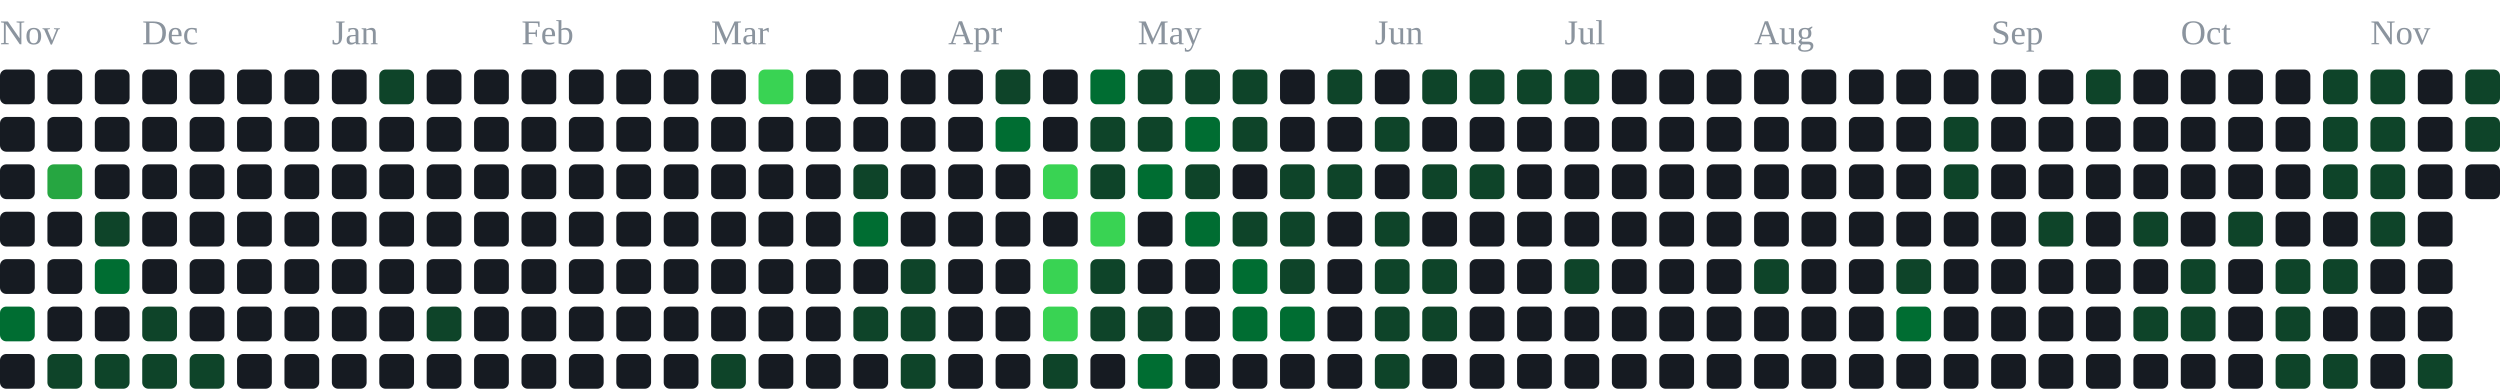
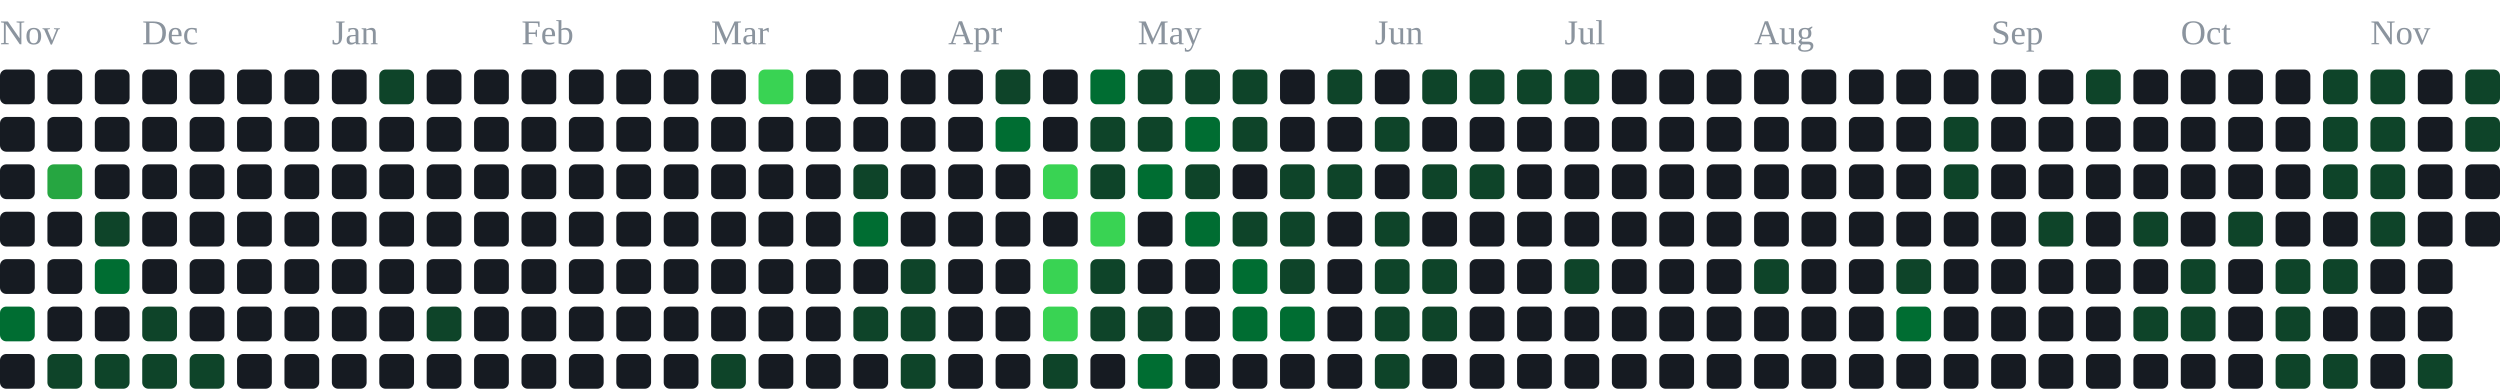
<svg xmlns="http://www.w3.org/2000/svg" width="791" height="123" viewBox="0 0 791 123" role="img" aria-label="contribution graph">
  <text x="0" y="14" font-size="11" fill="#8b949e">Nov</text>
  <text x="45" y="14" font-size="11" fill="#8b949e">Dec</text>
  <text x="105" y="14" font-size="11" fill="#8b949e">Jan</text>
  <text x="165" y="14" font-size="11" fill="#8b949e">Feb</text>
  <text x="225" y="14" font-size="11" fill="#8b949e">Mar</text>
  <text x="300" y="14" font-size="11" fill="#8b949e">Apr</text>
  <text x="360" y="14" font-size="11" fill="#8b949e">May</text>
  <text x="435" y="14" font-size="11" fill="#8b949e">Jun</text>
  <text x="495" y="14" font-size="11" fill="#8b949e">Jul</text>
  <text x="555" y="14" font-size="11" fill="#8b949e">Aug</text>
  <text x="630" y="14" font-size="11" fill="#8b949e">Sep</text>
  <text x="690" y="14" font-size="11" fill="#8b949e">Oct</text>
  <text x="750" y="14" font-size="11" fill="#8b949e">Nov</text>
  <rect x="0" y="22" width="11" height="11" rx="2" fill="#161b22" />
  <rect x="0" y="37" width="11" height="11" rx="2" fill="#161b22" />
  <rect x="0" y="52" width="11" height="11" rx="2" fill="#161b22" />
  <rect x="0" y="67" width="11" height="11" rx="2" fill="#161b22" />
  <rect x="0" y="82" width="11" height="11" rx="2" fill="#161b22" />
  <rect x="0" y="97" width="11" height="11" rx="2" fill="#006d32" />
  <rect x="0" y="112" width="11" height="11" rx="2" fill="#161b22" />
  <rect x="15" y="22" width="11" height="11" rx="2" fill="#161b22" />
  <rect x="15" y="37" width="11" height="11" rx="2" fill="#161b22" />
  <rect x="15" y="52" width="11" height="11" rx="2" fill="#26a641" />
  <rect x="15" y="67" width="11" height="11" rx="2" fill="#161b22" />
  <rect x="15" y="82" width="11" height="11" rx="2" fill="#161b22" />
  <rect x="15" y="97" width="11" height="11" rx="2" fill="#161b22" />
  <rect x="15" y="112" width="11" height="11" rx="2" fill="#0e4429" />
  <rect x="30" y="22" width="11" height="11" rx="2" fill="#161b22" />
  <rect x="30" y="37" width="11" height="11" rx="2" fill="#161b22" />
  <rect x="30" y="52" width="11" height="11" rx="2" fill="#161b22" />
  <rect x="30" y="67" width="11" height="11" rx="2" fill="#0e4429" />
  <rect x="30" y="82" width="11" height="11" rx="2" fill="#006d32" />
  <rect x="30" y="97" width="11" height="11" rx="2" fill="#161b22" />
  <rect x="30" y="112" width="11" height="11" rx="2" fill="#0e4429" />
  <rect x="45" y="22" width="11" height="11" rx="2" fill="#161b22" />
  <rect x="45" y="37" width="11" height="11" rx="2" fill="#161b22" />
  <rect x="45" y="52" width="11" height="11" rx="2" fill="#161b22" />
  <rect x="45" y="67" width="11" height="11" rx="2" fill="#161b22" />
  <rect x="45" y="82" width="11" height="11" rx="2" fill="#161b22" />
  <rect x="45" y="97" width="11" height="11" rx="2" fill="#0e4429" />
  <rect x="45" y="112" width="11" height="11" rx="2" fill="#0e4429" />
  <rect x="60" y="22" width="11" height="11" rx="2" fill="#161b22" />
  <rect x="60" y="37" width="11" height="11" rx="2" fill="#161b22" />
  <rect x="60" y="52" width="11" height="11" rx="2" fill="#161b22" />
  <rect x="60" y="67" width="11" height="11" rx="2" fill="#161b22" />
  <rect x="60" y="82" width="11" height="11" rx="2" fill="#161b22" />
  <rect x="60" y="97" width="11" height="11" rx="2" fill="#161b22" />
  <rect x="60" y="112" width="11" height="11" rx="2" fill="#0e4429" />
  <rect x="75" y="22" width="11" height="11" rx="2" fill="#161b22" />
  <rect x="75" y="37" width="11" height="11" rx="2" fill="#161b22" />
  <rect x="75" y="52" width="11" height="11" rx="2" fill="#161b22" />
  <rect x="75" y="67" width="11" height="11" rx="2" fill="#161b22" />
  <rect x="75" y="82" width="11" height="11" rx="2" fill="#161b22" />
  <rect x="75" y="97" width="11" height="11" rx="2" fill="#161b22" />
  <rect x="75" y="112" width="11" height="11" rx="2" fill="#161b22" />
  <rect x="90" y="22" width="11" height="11" rx="2" fill="#161b22" />
  <rect x="90" y="37" width="11" height="11" rx="2" fill="#161b22" />
  <rect x="90" y="52" width="11" height="11" rx="2" fill="#161b22" />
  <rect x="90" y="67" width="11" height="11" rx="2" fill="#161b22" />
  <rect x="90" y="82" width="11" height="11" rx="2" fill="#161b22" />
  <rect x="90" y="97" width="11" height="11" rx="2" fill="#161b22" />
  <rect x="90" y="112" width="11" height="11" rx="2" fill="#161b22" />
  <rect x="105" y="22" width="11" height="11" rx="2" fill="#161b22" />
  <rect x="105" y="37" width="11" height="11" rx="2" fill="#161b22" />
  <rect x="105" y="52" width="11" height="11" rx="2" fill="#161b22" />
  <rect x="105" y="67" width="11" height="11" rx="2" fill="#161b22" />
  <rect x="105" y="82" width="11" height="11" rx="2" fill="#161b22" />
  <rect x="105" y="97" width="11" height="11" rx="2" fill="#161b22" />
  <rect x="105" y="112" width="11" height="11" rx="2" fill="#161b22" />
  <rect x="120" y="22" width="11" height="11" rx="2" fill="#0e4429" />
  <rect x="120" y="37" width="11" height="11" rx="2" fill="#161b22" />
  <rect x="120" y="52" width="11" height="11" rx="2" fill="#161b22" />
  <rect x="120" y="67" width="11" height="11" rx="2" fill="#161b22" />
  <rect x="120" y="82" width="11" height="11" rx="2" fill="#161b22" />
  <rect x="120" y="97" width="11" height="11" rx="2" fill="#161b22" />
  <rect x="120" y="112" width="11" height="11" rx="2" fill="#161b22" />
  <rect x="135" y="22" width="11" height="11" rx="2" fill="#161b22" />
  <rect x="135" y="37" width="11" height="11" rx="2" fill="#161b22" />
  <rect x="135" y="52" width="11" height="11" rx="2" fill="#161b22" />
  <rect x="135" y="67" width="11" height="11" rx="2" fill="#161b22" />
  <rect x="135" y="82" width="11" height="11" rx="2" fill="#161b22" />
  <rect x="135" y="97" width="11" height="11" rx="2" fill="#0e4429" />
  <rect x="135" y="112" width="11" height="11" rx="2" fill="#161b22" />
  <rect x="150" y="22" width="11" height="11" rx="2" fill="#161b22" />
  <rect x="150" y="37" width="11" height="11" rx="2" fill="#161b22" />
  <rect x="150" y="52" width="11" height="11" rx="2" fill="#161b22" />
  <rect x="150" y="67" width="11" height="11" rx="2" fill="#161b22" />
  <rect x="150" y="82" width="11" height="11" rx="2" fill="#161b22" />
  <rect x="150" y="97" width="11" height="11" rx="2" fill="#161b22" />
  <rect x="150" y="112" width="11" height="11" rx="2" fill="#161b22" />
  <rect x="165" y="22" width="11" height="11" rx="2" fill="#161b22" />
  <rect x="165" y="37" width="11" height="11" rx="2" fill="#161b22" />
  <rect x="165" y="52" width="11" height="11" rx="2" fill="#161b22" />
  <rect x="165" y="67" width="11" height="11" rx="2" fill="#161b22" />
  <rect x="165" y="82" width="11" height="11" rx="2" fill="#161b22" />
  <rect x="165" y="97" width="11" height="11" rx="2" fill="#161b22" />
  <rect x="165" y="112" width="11" height="11" rx="2" fill="#161b22" />
  <rect x="180" y="22" width="11" height="11" rx="2" fill="#161b22" />
  <rect x="180" y="37" width="11" height="11" rx="2" fill="#161b22" />
  <rect x="180" y="52" width="11" height="11" rx="2" fill="#161b22" />
  <rect x="180" y="67" width="11" height="11" rx="2" fill="#161b22" />
  <rect x="180" y="82" width="11" height="11" rx="2" fill="#161b22" />
  <rect x="180" y="97" width="11" height="11" rx="2" fill="#161b22" />
  <rect x="180" y="112" width="11" height="11" rx="2" fill="#161b22" />
  <rect x="195" y="22" width="11" height="11" rx="2" fill="#161b22" />
  <rect x="195" y="37" width="11" height="11" rx="2" fill="#161b22" />
  <rect x="195" y="52" width="11" height="11" rx="2" fill="#161b22" />
  <rect x="195" y="67" width="11" height="11" rx="2" fill="#161b22" />
  <rect x="195" y="82" width="11" height="11" rx="2" fill="#161b22" />
  <rect x="195" y="97" width="11" height="11" rx="2" fill="#161b22" />
  <rect x="195" y="112" width="11" height="11" rx="2" fill="#161b22" />
  <rect x="210" y="22" width="11" height="11" rx="2" fill="#161b22" />
  <rect x="210" y="37" width="11" height="11" rx="2" fill="#161b22" />
  <rect x="210" y="52" width="11" height="11" rx="2" fill="#161b22" />
  <rect x="210" y="67" width="11" height="11" rx="2" fill="#161b22" />
  <rect x="210" y="82" width="11" height="11" rx="2" fill="#161b22" />
  <rect x="210" y="97" width="11" height="11" rx="2" fill="#161b22" />
  <rect x="210" y="112" width="11" height="11" rx="2" fill="#161b22" />
  <rect x="225" y="22" width="11" height="11" rx="2" fill="#161b22" />
  <rect x="225" y="37" width="11" height="11" rx="2" fill="#161b22" />
  <rect x="225" y="52" width="11" height="11" rx="2" fill="#161b22" />
  <rect x="225" y="67" width="11" height="11" rx="2" fill="#161b22" />
  <rect x="225" y="82" width="11" height="11" rx="2" fill="#161b22" />
  <rect x="225" y="97" width="11" height="11" rx="2" fill="#161b22" />
  <rect x="225" y="112" width="11" height="11" rx="2" fill="#0e4429" />
  <rect x="240" y="22" width="11" height="11" rx="2" fill="#39d353" />
  <rect x="240" y="37" width="11" height="11" rx="2" fill="#161b22" />
  <rect x="240" y="52" width="11" height="11" rx="2" fill="#161b22" />
  <rect x="240" y="67" width="11" height="11" rx="2" fill="#161b22" />
  <rect x="240" y="82" width="11" height="11" rx="2" fill="#161b22" />
  <rect x="240" y="97" width="11" height="11" rx="2" fill="#161b22" />
  <rect x="240" y="112" width="11" height="11" rx="2" fill="#161b22" />
  <rect x="255" y="22" width="11" height="11" rx="2" fill="#161b22" />
  <rect x="255" y="37" width="11" height="11" rx="2" fill="#161b22" />
  <rect x="255" y="52" width="11" height="11" rx="2" fill="#161b22" />
  <rect x="255" y="67" width="11" height="11" rx="2" fill="#161b22" />
  <rect x="255" y="82" width="11" height="11" rx="2" fill="#161b22" />
  <rect x="255" y="97" width="11" height="11" rx="2" fill="#161b22" />
  <rect x="255" y="112" width="11" height="11" rx="2" fill="#161b22" />
  <rect x="270" y="22" width="11" height="11" rx="2" fill="#161b22" />
  <rect x="270" y="37" width="11" height="11" rx="2" fill="#161b22" />
  <rect x="270" y="52" width="11" height="11" rx="2" fill="#0e4429" />
  <rect x="270" y="67" width="11" height="11" rx="2" fill="#006d32" />
  <rect x="270" y="82" width="11" height="11" rx="2" fill="#161b22" />
  <rect x="270" y="97" width="11" height="11" rx="2" fill="#0e4429" />
  <rect x="270" y="112" width="11" height="11" rx="2" fill="#161b22" />
  <rect x="285" y="22" width="11" height="11" rx="2" fill="#161b22" />
  <rect x="285" y="37" width="11" height="11" rx="2" fill="#161b22" />
  <rect x="285" y="52" width="11" height="11" rx="2" fill="#161b22" />
  <rect x="285" y="67" width="11" height="11" rx="2" fill="#161b22" />
  <rect x="285" y="82" width="11" height="11" rx="2" fill="#0e4429" />
  <rect x="285" y="97" width="11" height="11" rx="2" fill="#0e4429" />
  <rect x="285" y="112" width="11" height="11" rx="2" fill="#0e4429" />
  <rect x="300" y="22" width="11" height="11" rx="2" fill="#161b22" />
  <rect x="300" y="37" width="11" height="11" rx="2" fill="#161b22" />
  <rect x="300" y="52" width="11" height="11" rx="2" fill="#161b22" />
  <rect x="300" y="67" width="11" height="11" rx="2" fill="#161b22" />
  <rect x="300" y="82" width="11" height="11" rx="2" fill="#161b22" />
  <rect x="300" y="97" width="11" height="11" rx="2" fill="#161b22" />
  <rect x="300" y="112" width="11" height="11" rx="2" fill="#161b22" />
  <rect x="315" y="22" width="11" height="11" rx="2" fill="#0e4429" />
  <rect x="315" y="37" width="11" height="11" rx="2" fill="#006d32" />
  <rect x="315" y="52" width="11" height="11" rx="2" fill="#161b22" />
  <rect x="315" y="67" width="11" height="11" rx="2" fill="#161b22" />
  <rect x="315" y="82" width="11" height="11" rx="2" fill="#161b22" />
  <rect x="315" y="97" width="11" height="11" rx="2" fill="#161b22" />
  <rect x="315" y="112" width="11" height="11" rx="2" fill="#161b22" />
  <rect x="330" y="22" width="11" height="11" rx="2" fill="#161b22" />
  <rect x="330" y="37" width="11" height="11" rx="2" fill="#161b22" />
  <rect x="330" y="52" width="11" height="11" rx="2" fill="#39d353" />
  <rect x="330" y="67" width="11" height="11" rx="2" fill="#161b22" />
  <rect x="330" y="82" width="11" height="11" rx="2" fill="#39d353" />
  <rect x="330" y="97" width="11" height="11" rx="2" fill="#39d353" />
  <rect x="330" y="112" width="11" height="11" rx="2" fill="#0e4429" />
  <rect x="345" y="22" width="11" height="11" rx="2" fill="#006d32" />
  <rect x="345" y="37" width="11" height="11" rx="2" fill="#0e4429" />
  <rect x="345" y="52" width="11" height="11" rx="2" fill="#0e4429" />
  <rect x="345" y="67" width="11" height="11" rx="2" fill="#39d353" />
  <rect x="345" y="82" width="11" height="11" rx="2" fill="#0e4429" />
  <rect x="345" y="97" width="11" height="11" rx="2" fill="#0e4429" />
  <rect x="345" y="112" width="11" height="11" rx="2" fill="#161b22" />
  <rect x="360" y="22" width="11" height="11" rx="2" fill="#0e4429" />
  <rect x="360" y="37" width="11" height="11" rx="2" fill="#0e4429" />
  <rect x="360" y="52" width="11" height="11" rx="2" fill="#006d32" />
  <rect x="360" y="67" width="11" height="11" rx="2" fill="#161b22" />
  <rect x="360" y="82" width="11" height="11" rx="2" fill="#161b22" />
  <rect x="360" y="97" width="11" height="11" rx="2" fill="#0e4429" />
  <rect x="360" y="112" width="11" height="11" rx="2" fill="#006d32" />
  <rect x="375" y="22" width="11" height="11" rx="2" fill="#0e4429" />
  <rect x="375" y="37" width="11" height="11" rx="2" fill="#006d32" />
  <rect x="375" y="52" width="11" height="11" rx="2" fill="#0e4429" />
  <rect x="375" y="67" width="11" height="11" rx="2" fill="#006d32" />
  <rect x="375" y="82" width="11" height="11" rx="2" fill="#161b22" />
  <rect x="375" y="97" width="11" height="11" rx="2" fill="#161b22" />
  <rect x="375" y="112" width="11" height="11" rx="2" fill="#161b22" />
  <rect x="390" y="22" width="11" height="11" rx="2" fill="#0e4429" />
  <rect x="390" y="37" width="11" height="11" rx="2" fill="#0e4429" />
  <rect x="390" y="52" width="11" height="11" rx="2" fill="#161b22" />
  <rect x="390" y="67" width="11" height="11" rx="2" fill="#0e4429" />
  <rect x="390" y="82" width="11" height="11" rx="2" fill="#006d32" />
  <rect x="390" y="97" width="11" height="11" rx="2" fill="#006d32" />
  <rect x="390" y="112" width="11" height="11" rx="2" fill="#161b22" />
  <rect x="405" y="22" width="11" height="11" rx="2" fill="#161b22" />
  <rect x="405" y="37" width="11" height="11" rx="2" fill="#161b22" />
  <rect x="405" y="52" width="11" height="11" rx="2" fill="#0e4429" />
  <rect x="405" y="67" width="11" height="11" rx="2" fill="#0e4429" />
  <rect x="405" y="82" width="11" height="11" rx="2" fill="#0e4429" />
  <rect x="405" y="97" width="11" height="11" rx="2" fill="#006d32" />
  <rect x="405" y="112" width="11" height="11" rx="2" fill="#161b22" />
  <rect x="420" y="22" width="11" height="11" rx="2" fill="#0e4429" />
  <rect x="420" y="37" width="11" height="11" rx="2" fill="#161b22" />
  <rect x="420" y="52" width="11" height="11" rx="2" fill="#0e4429" />
  <rect x="420" y="67" width="11" height="11" rx="2" fill="#161b22" />
  <rect x="420" y="82" width="11" height="11" rx="2" fill="#161b22" />
  <rect x="420" y="97" width="11" height="11" rx="2" fill="#161b22" />
  <rect x="420" y="112" width="11" height="11" rx="2" fill="#161b22" />
  <rect x="435" y="22" width="11" height="11" rx="2" fill="#161b22" />
  <rect x="435" y="37" width="11" height="11" rx="2" fill="#0e4429" />
  <rect x="435" y="52" width="11" height="11" rx="2" fill="#161b22" />
  <rect x="435" y="67" width="11" height="11" rx="2" fill="#0e4429" />
  <rect x="435" y="82" width="11" height="11" rx="2" fill="#0e4429" />
  <rect x="435" y="97" width="11" height="11" rx="2" fill="#0e4429" />
  <rect x="435" y="112" width="11" height="11" rx="2" fill="#0e4429" />
  <rect x="450" y="22" width="11" height="11" rx="2" fill="#0e4429" />
  <rect x="450" y="37" width="11" height="11" rx="2" fill="#161b22" />
  <rect x="450" y="52" width="11" height="11" rx="2" fill="#0e4429" />
  <rect x="450" y="67" width="11" height="11" rx="2" fill="#161b22" />
  <rect x="450" y="82" width="11" height="11" rx="2" fill="#0e4429" />
  <rect x="450" y="97" width="11" height="11" rx="2" fill="#0e4429" />
  <rect x="450" y="112" width="11" height="11" rx="2" fill="#161b22" />
  <rect x="465" y="22" width="11" height="11" rx="2" fill="#0e4429" />
  <rect x="465" y="37" width="11" height="11" rx="2" fill="#161b22" />
  <rect x="465" y="52" width="11" height="11" rx="2" fill="#0e4429" />
  <rect x="465" y="67" width="11" height="11" rx="2" fill="#161b22" />
  <rect x="465" y="82" width="11" height="11" rx="2" fill="#161b22" />
  <rect x="465" y="97" width="11" height="11" rx="2" fill="#161b22" />
  <rect x="465" y="112" width="11" height="11" rx="2" fill="#161b22" />
  <rect x="480" y="22" width="11" height="11" rx="2" fill="#0e4429" />
  <rect x="480" y="37" width="11" height="11" rx="2" fill="#161b22" />
  <rect x="480" y="52" width="11" height="11" rx="2" fill="#161b22" />
  <rect x="480" y="67" width="11" height="11" rx="2" fill="#161b22" />
  <rect x="480" y="82" width="11" height="11" rx="2" fill="#161b22" />
  <rect x="480" y="97" width="11" height="11" rx="2" fill="#161b22" />
  <rect x="480" y="112" width="11" height="11" rx="2" fill="#161b22" />
  <rect x="495" y="22" width="11" height="11" rx="2" fill="#0e4429" />
  <rect x="495" y="37" width="11" height="11" rx="2" fill="#161b22" />
  <rect x="495" y="52" width="11" height="11" rx="2" fill="#161b22" />
  <rect x="495" y="67" width="11" height="11" rx="2" fill="#161b22" />
  <rect x="495" y="82" width="11" height="11" rx="2" fill="#0e4429" />
  <rect x="495" y="97" width="11" height="11" rx="2" fill="#161b22" />
  <rect x="495" y="112" width="11" height="11" rx="2" fill="#161b22" />
  <rect x="510" y="22" width="11" height="11" rx="2" fill="#161b22" />
  <rect x="510" y="37" width="11" height="11" rx="2" fill="#161b22" />
  <rect x="510" y="52" width="11" height="11" rx="2" fill="#161b22" />
  <rect x="510" y="67" width="11" height="11" rx="2" fill="#161b22" />
  <rect x="510" y="82" width="11" height="11" rx="2" fill="#161b22" />
  <rect x="510" y="97" width="11" height="11" rx="2" fill="#161b22" />
  <rect x="510" y="112" width="11" height="11" rx="2" fill="#161b22" />
  <rect x="525" y="22" width="11" height="11" rx="2" fill="#161b22" />
  <rect x="525" y="37" width="11" height="11" rx="2" fill="#161b22" />
  <rect x="525" y="52" width="11" height="11" rx="2" fill="#161b22" />
  <rect x="525" y="67" width="11" height="11" rx="2" fill="#161b22" />
  <rect x="525" y="82" width="11" height="11" rx="2" fill="#161b22" />
  <rect x="525" y="97" width="11" height="11" rx="2" fill="#161b22" />
  <rect x="525" y="112" width="11" height="11" rx="2" fill="#161b22" />
  <rect x="540" y="22" width="11" height="11" rx="2" fill="#161b22" />
  <rect x="540" y="37" width="11" height="11" rx="2" fill="#161b22" />
  <rect x="540" y="52" width="11" height="11" rx="2" fill="#161b22" />
  <rect x="540" y="67" width="11" height="11" rx="2" fill="#161b22" />
  <rect x="540" y="82" width="11" height="11" rx="2" fill="#161b22" />
  <rect x="540" y="97" width="11" height="11" rx="2" fill="#161b22" />
  <rect x="540" y="112" width="11" height="11" rx="2" fill="#161b22" />
  <rect x="555" y="22" width="11" height="11" rx="2" fill="#161b22" />
  <rect x="555" y="37" width="11" height="11" rx="2" fill="#161b22" />
  <rect x="555" y="52" width="11" height="11" rx="2" fill="#161b22" />
  <rect x="555" y="67" width="11" height="11" rx="2" fill="#161b22" />
  <rect x="555" y="82" width="11" height="11" rx="2" fill="#0e4429" />
  <rect x="555" y="97" width="11" height="11" rx="2" fill="#161b22" />
  <rect x="555" y="112" width="11" height="11" rx="2" fill="#161b22" />
  <rect x="570" y="22" width="11" height="11" rx="2" fill="#161b22" />
  <rect x="570" y="37" width="11" height="11" rx="2" fill="#161b22" />
  <rect x="570" y="52" width="11" height="11" rx="2" fill="#161b22" />
  <rect x="570" y="67" width="11" height="11" rx="2" fill="#161b22" />
  <rect x="570" y="82" width="11" height="11" rx="2" fill="#161b22" />
  <rect x="570" y="97" width="11" height="11" rx="2" fill="#161b22" />
  <rect x="570" y="112" width="11" height="11" rx="2" fill="#161b22" />
  <rect x="585" y="22" width="11" height="11" rx="2" fill="#161b22" />
  <rect x="585" y="37" width="11" height="11" rx="2" fill="#161b22" />
  <rect x="585" y="52" width="11" height="11" rx="2" fill="#161b22" />
  <rect x="585" y="67" width="11" height="11" rx="2" fill="#161b22" />
  <rect x="585" y="82" width="11" height="11" rx="2" fill="#161b22" />
  <rect x="585" y="97" width="11" height="11" rx="2" fill="#161b22" />
  <rect x="585" y="112" width="11" height="11" rx="2" fill="#161b22" />
  <rect x="600" y="22" width="11" height="11" rx="2" fill="#161b22" />
  <rect x="600" y="37" width="11" height="11" rx="2" fill="#161b22" />
  <rect x="600" y="52" width="11" height="11" rx="2" fill="#161b22" />
  <rect x="600" y="67" width="11" height="11" rx="2" fill="#161b22" />
  <rect x="600" y="82" width="11" height="11" rx="2" fill="#0e4429" />
  <rect x="600" y="97" width="11" height="11" rx="2" fill="#006d32" />
  <rect x="600" y="112" width="11" height="11" rx="2" fill="#161b22" />
  <rect x="615" y="22" width="11" height="11" rx="2" fill="#161b22" />
  <rect x="615" y="37" width="11" height="11" rx="2" fill="#0e4429" />
  <rect x="615" y="52" width="11" height="11" rx="2" fill="#0e4429" />
  <rect x="615" y="67" width="11" height="11" rx="2" fill="#161b22" />
  <rect x="615" y="82" width="11" height="11" rx="2" fill="#161b22" />
  <rect x="615" y="97" width="11" height="11" rx="2" fill="#161b22" />
  <rect x="615" y="112" width="11" height="11" rx="2" fill="#161b22" />
  <rect x="630" y="22" width="11" height="11" rx="2" fill="#161b22" />
  <rect x="630" y="37" width="11" height="11" rx="2" fill="#161b22" />
  <rect x="630" y="52" width="11" height="11" rx="2" fill="#161b22" />
  <rect x="630" y="67" width="11" height="11" rx="2" fill="#161b22" />
  <rect x="630" y="82" width="11" height="11" rx="2" fill="#161b22" />
  <rect x="630" y="97" width="11" height="11" rx="2" fill="#161b22" />
  <rect x="630" y="112" width="11" height="11" rx="2" fill="#161b22" />
  <rect x="645" y="22" width="11" height="11" rx="2" fill="#161b22" />
  <rect x="645" y="37" width="11" height="11" rx="2" fill="#161b22" />
  <rect x="645" y="52" width="11" height="11" rx="2" fill="#161b22" />
  <rect x="645" y="67" width="11" height="11" rx="2" fill="#0e4429" />
  <rect x="645" y="82" width="11" height="11" rx="2" fill="#161b22" />
  <rect x="645" y="97" width="11" height="11" rx="2" fill="#161b22" />
  <rect x="645" y="112" width="11" height="11" rx="2" fill="#161b22" />
  <rect x="660" y="22" width="11" height="11" rx="2" fill="#0e4429" />
  <rect x="660" y="37" width="11" height="11" rx="2" fill="#161b22" />
  <rect x="660" y="52" width="11" height="11" rx="2" fill="#161b22" />
  <rect x="660" y="67" width="11" height="11" rx="2" fill="#161b22" />
  <rect x="660" y="82" width="11" height="11" rx="2" fill="#161b22" />
  <rect x="660" y="97" width="11" height="11" rx="2" fill="#161b22" />
  <rect x="660" y="112" width="11" height="11" rx="2" fill="#161b22" />
  <rect x="675" y="22" width="11" height="11" rx="2" fill="#161b22" />
  <rect x="675" y="37" width="11" height="11" rx="2" fill="#161b22" />
  <rect x="675" y="52" width="11" height="11" rx="2" fill="#161b22" />
  <rect x="675" y="67" width="11" height="11" rx="2" fill="#0e4429" />
  <rect x="675" y="82" width="11" height="11" rx="2" fill="#161b22" />
  <rect x="675" y="97" width="11" height="11" rx="2" fill="#0e4429" />
  <rect x="675" y="112" width="11" height="11" rx="2" fill="#161b22" />
  <rect x="690" y="22" width="11" height="11" rx="2" fill="#161b22" />
  <rect x="690" y="37" width="11" height="11" rx="2" fill="#161b22" />
  <rect x="690" y="52" width="11" height="11" rx="2" fill="#161b22" />
  <rect x="690" y="67" width="11" height="11" rx="2" fill="#161b22" />
  <rect x="690" y="82" width="11" height="11" rx="2" fill="#0e4429" />
  <rect x="690" y="97" width="11" height="11" rx="2" fill="#0e4429" />
  <rect x="690" y="112" width="11" height="11" rx="2" fill="#161b22" />
  <rect x="705" y="22" width="11" height="11" rx="2" fill="#161b22" />
  <rect x="705" y="37" width="11" height="11" rx="2" fill="#161b22" />
  <rect x="705" y="52" width="11" height="11" rx="2" fill="#161b22" />
  <rect x="705" y="67" width="11" height="11" rx="2" fill="#0e4429" />
  <rect x="705" y="82" width="11" height="11" rx="2" fill="#161b22" />
  <rect x="705" y="97" width="11" height="11" rx="2" fill="#161b22" />
  <rect x="705" y="112" width="11" height="11" rx="2" fill="#161b22" />
  <rect x="720" y="22" width="11" height="11" rx="2" fill="#161b22" />
  <rect x="720" y="37" width="11" height="11" rx="2" fill="#161b22" />
  <rect x="720" y="52" width="11" height="11" rx="2" fill="#161b22" />
  <rect x="720" y="67" width="11" height="11" rx="2" fill="#161b22" />
  <rect x="720" y="82" width="11" height="11" rx="2" fill="#0e4429" />
  <rect x="720" y="97" width="11" height="11" rx="2" fill="#0e4429" />
  <rect x="720" y="112" width="11" height="11" rx="2" fill="#0e4429" />
  <rect x="735" y="22" width="11" height="11" rx="2" fill="#0e4429" />
  <rect x="735" y="37" width="11" height="11" rx="2" fill="#0e4429" />
  <rect x="735" y="52" width="11" height="11" rx="2" fill="#0e4429" />
  <rect x="735" y="67" width="11" height="11" rx="2" fill="#161b22" />
  <rect x="735" y="82" width="11" height="11" rx="2" fill="#0e4429" />
  <rect x="735" y="97" width="11" height="11" rx="2" fill="#161b22" />
  <rect x="735" y="112" width="11" height="11" rx="2" fill="#0e4429" />
  <rect x="750" y="22" width="11" height="11" rx="2" fill="#0e4429" />
  <rect x="750" y="37" width="11" height="11" rx="2" fill="#0e4429" />
  <rect x="750" y="52" width="11" height="11" rx="2" fill="#0e4429" />
  <rect x="750" y="67" width="11" height="11" rx="2" fill="#0e4429" />
  <rect x="750" y="82" width="11" height="11" rx="2" fill="#161b22" />
  <rect x="750" y="97" width="11" height="11" rx="2" fill="#161b22" />
  <rect x="750" y="112" width="11" height="11" rx="2" fill="#161b22" />
  <rect x="765" y="22" width="11" height="11" rx="2" fill="#161b22" />
  <rect x="765" y="37" width="11" height="11" rx="2" fill="#161b22" />
  <rect x="765" y="52" width="11" height="11" rx="2" fill="#161b22" />
  <rect x="765" y="67" width="11" height="11" rx="2" fill="#161b22" />
  <rect x="765" y="82" width="11" height="11" rx="2" fill="#161b22" />
  <rect x="765" y="97" width="11" height="11" rx="2" fill="#161b22" />
  <rect x="765" y="112" width="11" height="11" rx="2" fill="#0e4429" />
  <rect x="780" y="22" width="11" height="11" rx="2" fill="#0e4429" />
  <rect x="780" y="37" width="11" height="11" rx="2" fill="#0e4429" />
  <rect x="780" y="52" width="11" height="11" rx="2" fill="#161b22" />
+   <rect x="780" y="67" width="11" height="11" rx="2" fill="#161b22" />
</svg>
